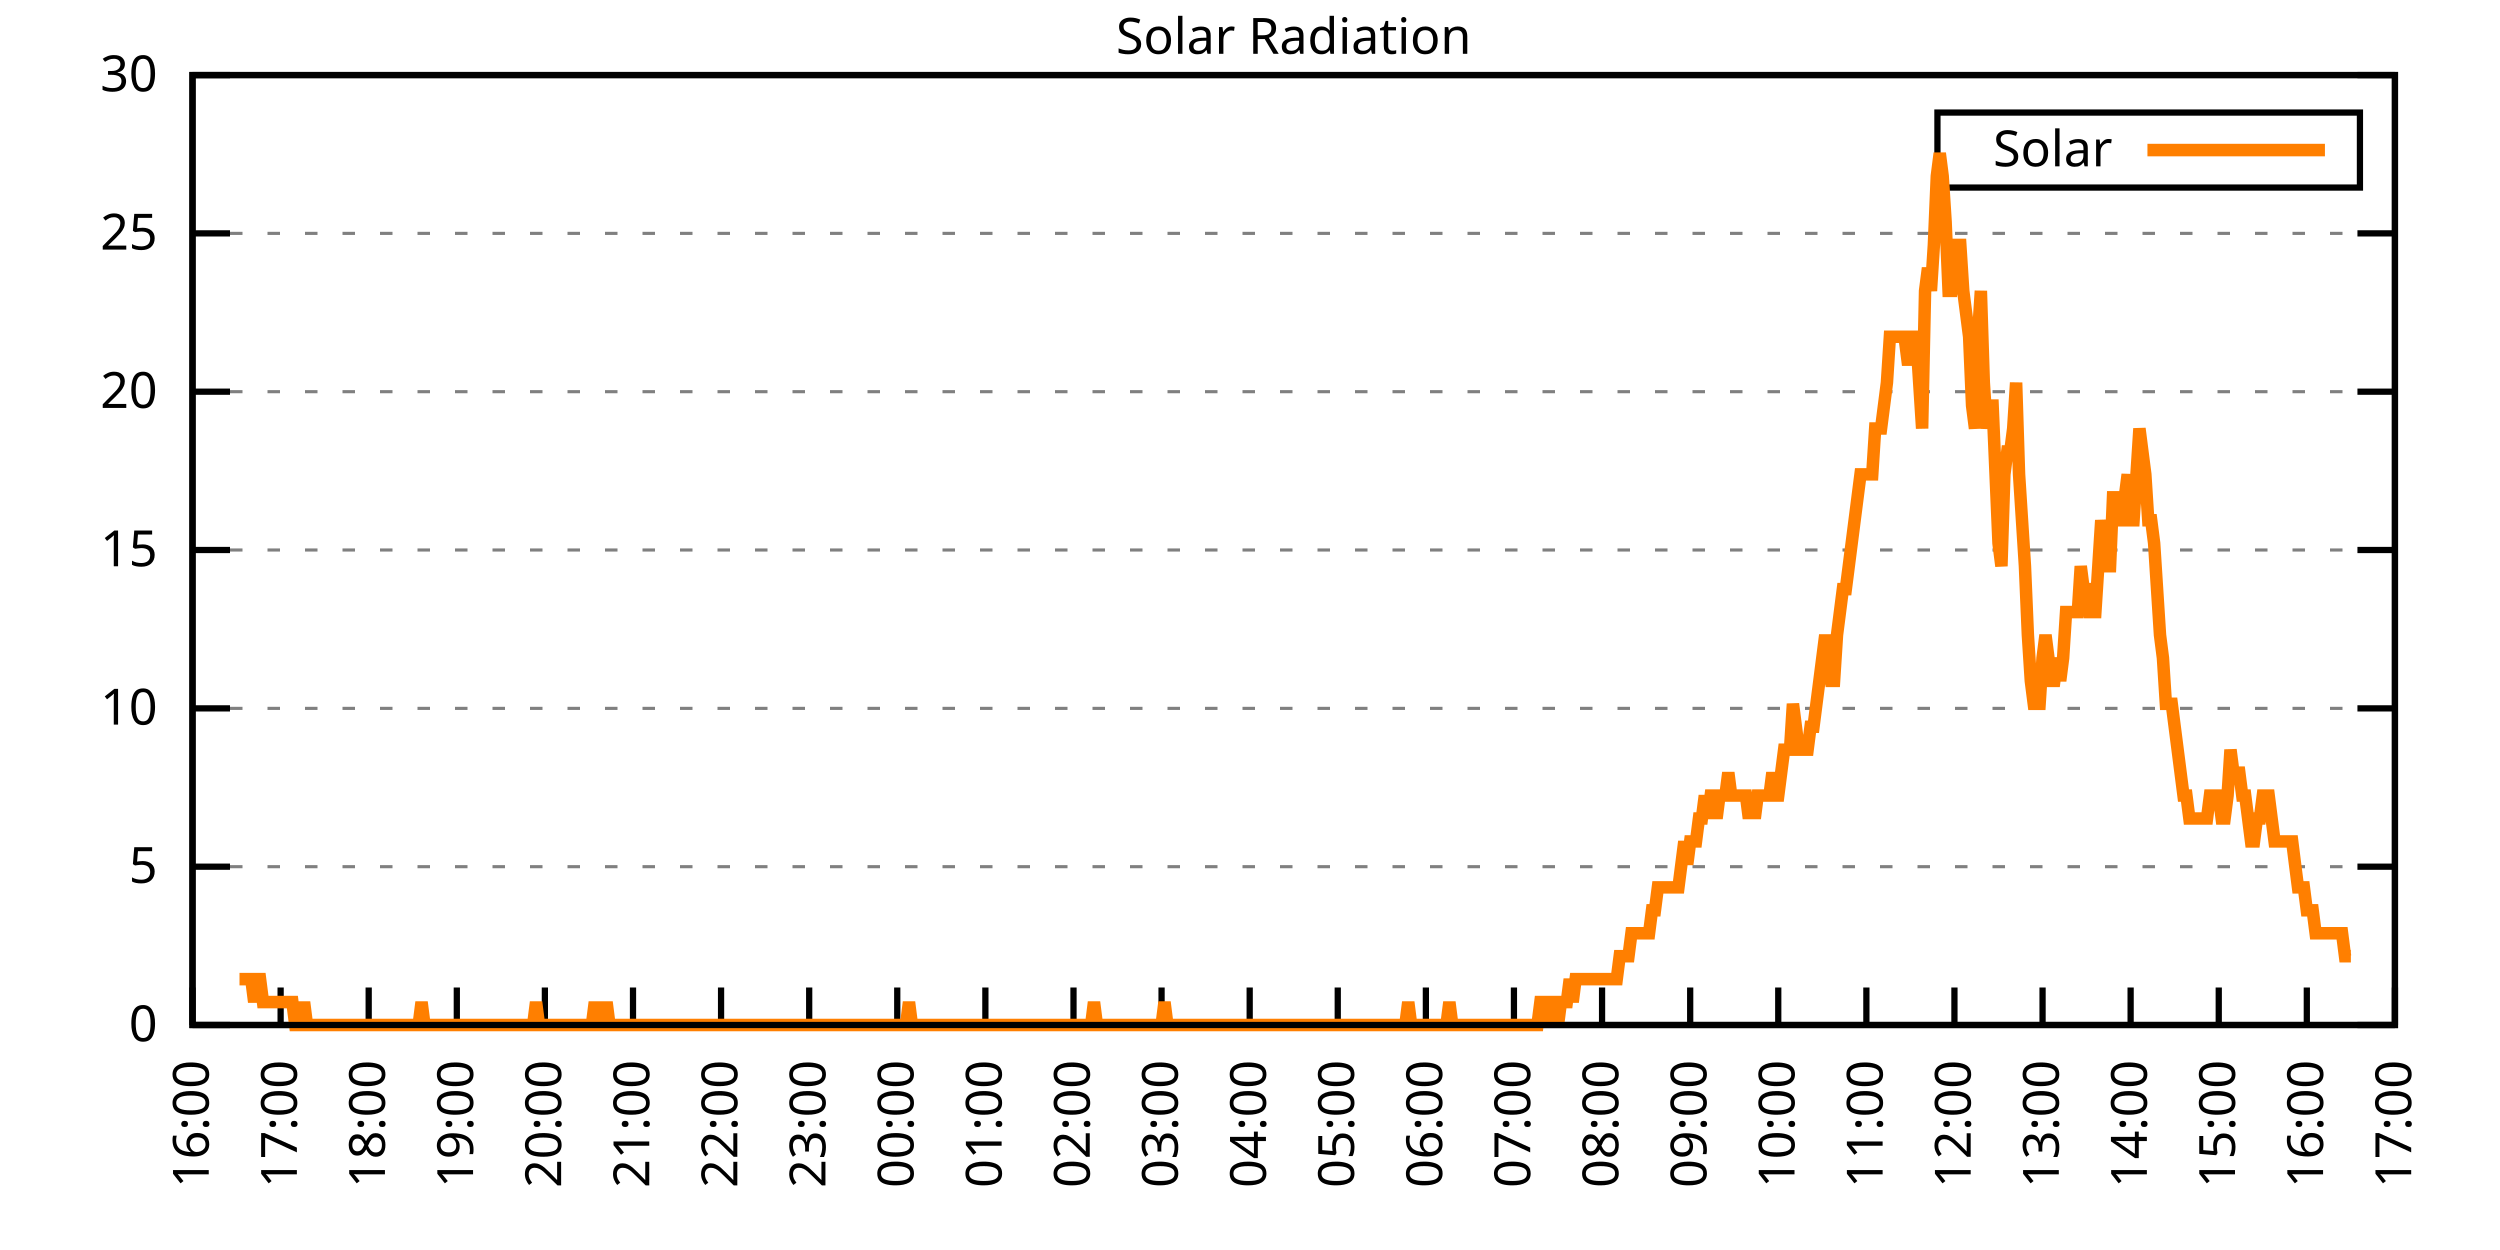
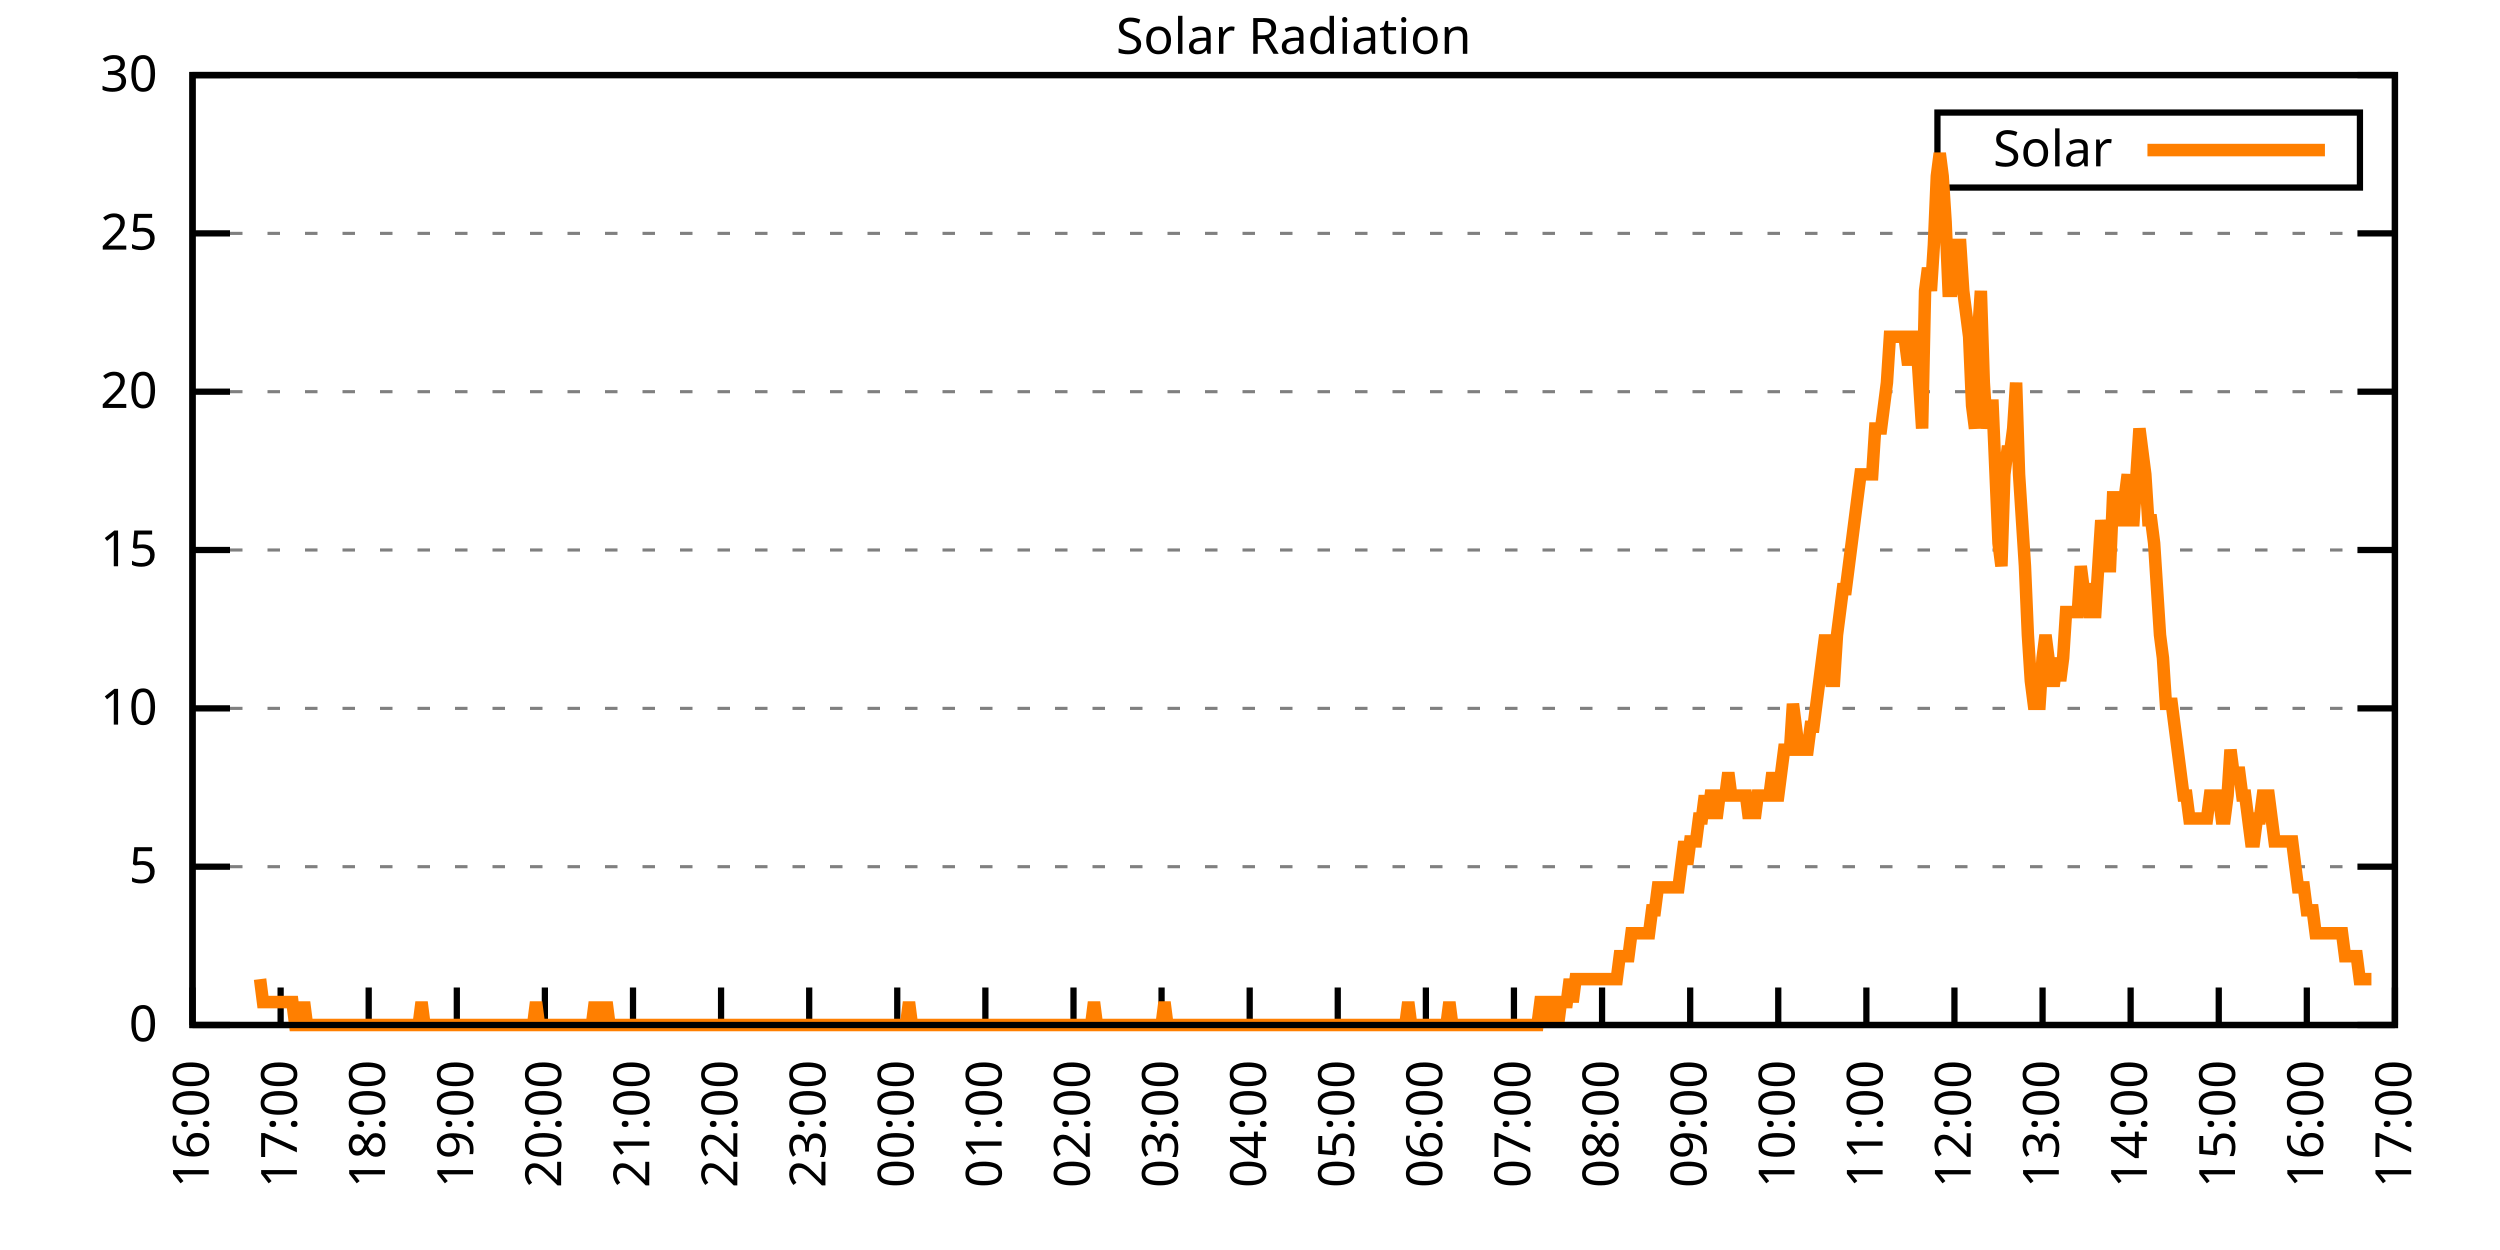
<svg xmlns="http://www.w3.org/2000/svg" xmlns:xlink="http://www.w3.org/1999/xlink" width="400" height="200" viewBox="0 0 400 200">
  <g id="gnuplot_canvas">
    <rect x="0" y="0" width="400" height="200" fill="none" />
    <defs>
      <circle id="gpDot" r="0.5" stroke-width="0.5" stroke="currentColor" />
      <path id="gpPt0" stroke-width="0.333" stroke="currentColor" d="M-1,0 h2 M0,-1 v2" />
      <path id="gpPt1" stroke-width="0.333" stroke="currentColor" d="M-1,-1 L1,1 M1,-1 L-1,1" />
      <path id="gpPt2" stroke-width="0.333" stroke="currentColor" d="M-1,0 L1,0 M0,-1 L0,1 M-1,-1 L1,1 M-1,1 L1,-1" />
      <rect id="gpPt3" stroke-width="0.333" stroke="currentColor" x="-1" y="-1" width="2" height="2" />
      <rect id="gpPt4" stroke-width="0.333" stroke="currentColor" fill="currentColor" x="-1" y="-1" width="2" height="2" />
      <circle id="gpPt5" stroke-width="0.333" stroke="currentColor" cx="0" cy="0" r="1" />
      <use xlink:href="#gpPt5" id="gpPt6" fill="currentColor" stroke="none" />
      <path id="gpPt7" stroke-width="0.333" stroke="currentColor" d="M0,-1.33 L-1.33,0.67 L1.33,0.67 z" />
      <use xlink:href="#gpPt7" id="gpPt8" fill="currentColor" stroke="none" />
      <use xlink:href="#gpPt7" id="gpPt9" stroke="currentColor" transform="rotate(180)" />
      <use xlink:href="#gpPt9" id="gpPt10" fill="currentColor" stroke="none" />
      <use xlink:href="#gpPt3" id="gpPt11" stroke="currentColor" transform="rotate(45)" />
      <use xlink:href="#gpPt11" id="gpPt12" fill="currentColor" stroke="none" />
      <path id="gpPt13" stroke-width="0.333" stroke="currentColor" d="M0,1.330 L1.265,0.411 L0.782,-1.067 L-0.782,-1.076 L-1.265,0.411 z" />
      <use xlink:href="#gpPt13" id="gpPt14" fill="currentColor" stroke="none" />
      <filter id="textbox" filterUnits="objectBoundingBox" x="0" y="0" height="1" width="1">
        <feFlood flood-color="white" flood-opacity="1" result="bgnd" />
        <feComposite in="SourceGraphic" in2="bgnd" operator="atop" />
      </filter>
      <filter id="greybox" filterUnits="objectBoundingBox" x="0" y="0" height="1" width="1">
        <feFlood flood-color="lightgrey" flood-opacity="1" result="grey" />
        <feComposite in="SourceGraphic" in2="grey" operator="atop" />
      </filter>
    </defs>
    <g fill="none" color="white" stroke="currentColor" stroke-width="1.00" stroke-linecap="butt" stroke-linejoin="miter">
</g>
    <g fill="none" color="black" stroke="currentColor" stroke-width="1.00" stroke-linecap="butt" stroke-linejoin="miter">
      <g stroke="none" shape-rendering="crispEdges">
        <polygon fill="rgb(255, 255, 255)" points="30.80,164.00 383.18,164.00 383.18,12.02 30.80,12.02 " />
      </g>
    </g>
    <g fill="none" color="black" stroke="currentColor" stroke-width="1.00" stroke-linecap="butt" stroke-linejoin="miter">
</g>
    <g fill="none" color="black" stroke="black" stroke-width="0.50" stroke-linecap="butt" stroke-linejoin="miter">
</g>
    <g fill="none" color="gray" stroke="currentColor" stroke-width="0.50" stroke-linecap="butt" stroke-linejoin="miter">
      <path stroke="gray" stroke-dasharray="2,4" class="gridline" d="M30.80,164.00 L383.19,164.00  " />
    </g>
    <g fill="none" color="gray" stroke="gray" stroke-width="1.00" stroke-linecap="butt" stroke-linejoin="miter">
</g>
    <g fill="none" color="black" stroke="currentColor" stroke-width="1.00" stroke-linecap="butt" stroke-linejoin="miter">
      <path stroke="black" d="M30.80,164.00 L36.80,164.00 M383.19,164.00 L377.19,164.00  " />
      <g transform="translate(25.20,166.60)" stroke="none" fill="black" font-family="Sans" font-size="8.00" text-anchor="end">
        <text>
          <tspan font-family="Sans"> 0</tspan>
        </text>
      </g>
    </g>
    <g fill="none" color="black" stroke="currentColor" stroke-width="1.00" stroke-linecap="butt" stroke-linejoin="miter">
</g>
    <g fill="none" color="black" stroke="black" stroke-width="0.50" stroke-linecap="butt" stroke-linejoin="miter">
</g>
    <g fill="none" color="gray" stroke="currentColor" stroke-width="0.50" stroke-linecap="butt" stroke-linejoin="miter">
      <path stroke="gray" stroke-dasharray="2,4" class="gridline" d="M30.80,138.67 L383.19,138.67  " />
    </g>
    <g fill="none" color="gray" stroke="gray" stroke-width="1.00" stroke-linecap="butt" stroke-linejoin="miter">
</g>
    <g fill="none" color="black" stroke="currentColor" stroke-width="1.00" stroke-linecap="butt" stroke-linejoin="miter">
      <path stroke="black" d="M30.80,138.67 L36.80,138.67 M383.19,138.67 L377.19,138.67  " />
      <g transform="translate(25.20,141.27)" stroke="none" fill="black" font-family="Sans" font-size="8.00" text-anchor="end">
        <text>
          <tspan font-family="Sans"> 5</tspan>
        </text>
      </g>
    </g>
    <g fill="none" color="black" stroke="currentColor" stroke-width="1.00" stroke-linecap="butt" stroke-linejoin="miter">
</g>
    <g fill="none" color="black" stroke="black" stroke-width="0.50" stroke-linecap="butt" stroke-linejoin="miter">
</g>
    <g fill="none" color="gray" stroke="currentColor" stroke-width="0.50" stroke-linecap="butt" stroke-linejoin="miter">
      <path stroke="gray" stroke-dasharray="2,4" class="gridline" d="M30.80,113.34 L383.19,113.34  " />
    </g>
    <g fill="none" color="gray" stroke="gray" stroke-width="1.00" stroke-linecap="butt" stroke-linejoin="miter">
</g>
    <g fill="none" color="black" stroke="currentColor" stroke-width="1.00" stroke-linecap="butt" stroke-linejoin="miter">
      <path stroke="black" d="M30.80,113.34 L36.80,113.34 M383.19,113.34 L377.19,113.34  " />
      <g transform="translate(25.20,115.94)" stroke="none" fill="black" font-family="Sans" font-size="8.00" text-anchor="end">
        <text>
          <tspan font-family="Sans"> 10</tspan>
        </text>
      </g>
    </g>
    <g fill="none" color="black" stroke="currentColor" stroke-width="1.00" stroke-linecap="butt" stroke-linejoin="miter">
</g>
    <g fill="none" color="black" stroke="black" stroke-width="0.50" stroke-linecap="butt" stroke-linejoin="miter">
</g>
    <g fill="none" color="gray" stroke="currentColor" stroke-width="0.50" stroke-linecap="butt" stroke-linejoin="miter">
      <path stroke="gray" stroke-dasharray="2,4" class="gridline" d="M30.80,88.00 L383.19,88.00  " />
    </g>
    <g fill="none" color="gray" stroke="gray" stroke-width="1.00" stroke-linecap="butt" stroke-linejoin="miter">
</g>
    <g fill="none" color="black" stroke="currentColor" stroke-width="1.00" stroke-linecap="butt" stroke-linejoin="miter">
      <path stroke="black" d="M30.80,88.00 L36.80,88.00 M383.19,88.00 L377.19,88.00  " />
      <g transform="translate(25.20,90.60)" stroke="none" fill="black" font-family="Sans" font-size="8.00" text-anchor="end">
        <text>
          <tspan font-family="Sans"> 15</tspan>
        </text>
      </g>
    </g>
    <g fill="none" color="black" stroke="currentColor" stroke-width="1.00" stroke-linecap="butt" stroke-linejoin="miter">
</g>
    <g fill="none" color="black" stroke="black" stroke-width="0.50" stroke-linecap="butt" stroke-linejoin="miter">
</g>
    <g fill="none" color="gray" stroke="currentColor" stroke-width="0.50" stroke-linecap="butt" stroke-linejoin="miter">
      <path stroke="gray" stroke-dasharray="2,4" class="gridline" d="M30.80,62.67 L383.19,62.67  " />
    </g>
    <g fill="none" color="gray" stroke="gray" stroke-width="1.00" stroke-linecap="butt" stroke-linejoin="miter">
</g>
    <g fill="none" color="black" stroke="currentColor" stroke-width="1.00" stroke-linecap="butt" stroke-linejoin="miter">
      <path stroke="black" d="M30.80,62.67 L36.80,62.67 M383.19,62.67 L377.19,62.67  " />
      <g transform="translate(25.20,65.27)" stroke="none" fill="black" font-family="Sans" font-size="8.00" text-anchor="end">
        <text>
          <tspan font-family="Sans"> 20</tspan>
        </text>
      </g>
    </g>
    <g fill="none" color="black" stroke="currentColor" stroke-width="1.00" stroke-linecap="butt" stroke-linejoin="miter">
</g>
    <g fill="none" color="black" stroke="black" stroke-width="0.50" stroke-linecap="butt" stroke-linejoin="miter">
</g>
    <g fill="none" color="gray" stroke="currentColor" stroke-width="0.50" stroke-linecap="butt" stroke-linejoin="miter">
      <path stroke="gray" stroke-dasharray="2,4" class="gridline" d="M30.80,37.34 L383.19,37.34  " />
    </g>
    <g fill="none" color="gray" stroke="gray" stroke-width="1.00" stroke-linecap="butt" stroke-linejoin="miter">
</g>
    <g fill="none" color="black" stroke="currentColor" stroke-width="1.00" stroke-linecap="butt" stroke-linejoin="miter">
      <path stroke="black" d="M30.80,37.34 L36.80,37.34 M383.19,37.34 L377.19,37.34  " />
      <g transform="translate(25.20,39.94)" stroke="none" fill="black" font-family="Sans" font-size="8.00" text-anchor="end">
        <text>
          <tspan font-family="Sans"> 25</tspan>
        </text>
      </g>
    </g>
    <g fill="none" color="black" stroke="currentColor" stroke-width="1.00" stroke-linecap="butt" stroke-linejoin="miter">
</g>
    <g fill="none" color="black" stroke="black" stroke-width="0.50" stroke-linecap="butt" stroke-linejoin="miter">
</g>
    <g fill="none" color="gray" stroke="currentColor" stroke-width="0.50" stroke-linecap="butt" stroke-linejoin="miter">
      <path stroke="gray" stroke-dasharray="2,4" class="gridline" d="M30.80,12.01 L383.19,12.01  " />
    </g>
    <g fill="none" color="gray" stroke="gray" stroke-width="1.00" stroke-linecap="butt" stroke-linejoin="miter">
</g>
    <g fill="none" color="black" stroke="currentColor" stroke-width="1.00" stroke-linecap="butt" stroke-linejoin="miter">
      <path stroke="black" d="M30.80,12.01 L36.80,12.01 M383.19,12.01 L377.19,12.01  " />
      <g transform="translate(25.20,14.61)" stroke="none" fill="black" font-family="Sans" font-size="8.00" text-anchor="end">
        <text>
          <tspan font-family="Sans"> 30</tspan>
        </text>
      </g>
    </g>
    <g fill="none" color="black" stroke="currentColor" stroke-width="1.00" stroke-linecap="butt" stroke-linejoin="miter">
      <path stroke="black" d="M30.80,164.00 L30.80,158.00  " />
      <g transform="translate(33.40,169.60) rotate(270.00)" stroke="none" fill="black" font-family="Sans" font-size="8.00" text-anchor="end">
        <text>
          <tspan font-family="Sans">16:00</tspan>
        </text>
      </g>
    </g>
    <g fill="none" color="black" stroke="currentColor" stroke-width="1.00" stroke-linecap="butt" stroke-linejoin="miter">
      <path stroke="black" d="M44.90,164.00 L44.90,158.00  " />
      <g transform="translate(47.50,169.60) rotate(270.00)" stroke="none" fill="black" font-family="Sans" font-size="8.00" text-anchor="end">
        <text>
          <tspan font-family="Sans">17:00</tspan>
        </text>
      </g>
    </g>
    <g fill="none" color="black" stroke="currentColor" stroke-width="1.00" stroke-linecap="butt" stroke-linejoin="miter">
      <path stroke="black" d="M58.99,164.00 L58.99,158.00  " />
      <g transform="translate(61.59,169.60) rotate(270.00)" stroke="none" fill="black" font-family="Sans" font-size="8.00" text-anchor="end">
        <text>
          <tspan font-family="Sans">18:00</tspan>
        </text>
      </g>
    </g>
    <g fill="none" color="black" stroke="currentColor" stroke-width="1.00" stroke-linecap="butt" stroke-linejoin="miter">
      <path stroke="black" d="M73.09,164.00 L73.09,158.00  " />
      <g transform="translate(75.69,169.60) rotate(270.00)" stroke="none" fill="black" font-family="Sans" font-size="8.00" text-anchor="end">
        <text>
          <tspan font-family="Sans">19:00</tspan>
        </text>
      </g>
    </g>
    <g fill="none" color="black" stroke="currentColor" stroke-width="1.00" stroke-linecap="butt" stroke-linejoin="miter">
      <path stroke="black" d="M87.18,164.00 L87.18,158.00  " />
      <g transform="translate(89.78,169.60) rotate(270.00)" stroke="none" fill="black" font-family="Sans" font-size="8.00" text-anchor="end">
        <text>
          <tspan font-family="Sans">20:00</tspan>
        </text>
      </g>
    </g>
    <g fill="none" color="black" stroke="currentColor" stroke-width="1.00" stroke-linecap="butt" stroke-linejoin="miter">
      <path stroke="black" d="M101.28,164.00 L101.28,158.00  " />
      <g transform="translate(103.88,169.60) rotate(270.00)" stroke="none" fill="black" font-family="Sans" font-size="8.00" text-anchor="end">
        <text>
          <tspan font-family="Sans">21:00</tspan>
        </text>
      </g>
    </g>
    <g fill="none" color="black" stroke="currentColor" stroke-width="1.00" stroke-linecap="butt" stroke-linejoin="miter">
      <path stroke="black" d="M115.37,164.00 L115.37,158.00  " />
      <g transform="translate(117.97,169.60) rotate(270.00)" stroke="none" fill="black" font-family="Sans" font-size="8.00" text-anchor="end">
        <text>
          <tspan font-family="Sans">22:00</tspan>
        </text>
      </g>
    </g>
    <g fill="none" color="black" stroke="currentColor" stroke-width="1.00" stroke-linecap="butt" stroke-linejoin="miter">
      <path stroke="black" d="M129.47,164.00 L129.47,158.00  " />
      <g transform="translate(132.07,169.60) rotate(270.00)" stroke="none" fill="black" font-family="Sans" font-size="8.00" text-anchor="end">
        <text>
          <tspan font-family="Sans">23:00</tspan>
        </text>
      </g>
    </g>
    <g fill="none" color="black" stroke="currentColor" stroke-width="1.00" stroke-linecap="butt" stroke-linejoin="miter">
      <path stroke="black" d="M143.56,164.00 L143.56,158.00  " />
      <g transform="translate(146.16,169.60) rotate(270.00)" stroke="none" fill="black" font-family="Sans" font-size="8.00" text-anchor="end">
        <text>
          <tspan font-family="Sans">00:00</tspan>
        </text>
      </g>
    </g>
    <g fill="none" color="black" stroke="currentColor" stroke-width="1.00" stroke-linecap="butt" stroke-linejoin="miter">
      <path stroke="black" d="M157.66,164.00 L157.66,158.00  " />
      <g transform="translate(160.26,169.60) rotate(270.00)" stroke="none" fill="black" font-family="Sans" font-size="8.00" text-anchor="end">
        <text>
          <tspan font-family="Sans">01:00</tspan>
        </text>
      </g>
    </g>
    <g fill="none" color="black" stroke="currentColor" stroke-width="1.00" stroke-linecap="butt" stroke-linejoin="miter">
      <path stroke="black" d="M171.76,164.00 L171.76,158.00  " />
      <g transform="translate(174.36,169.60) rotate(270.00)" stroke="none" fill="black" font-family="Sans" font-size="8.00" text-anchor="end">
        <text>
          <tspan font-family="Sans">02:00</tspan>
        </text>
      </g>
    </g>
    <g fill="none" color="black" stroke="currentColor" stroke-width="1.00" stroke-linecap="butt" stroke-linejoin="miter">
      <path stroke="black" d="M185.85,164.00 L185.85,158.00  " />
      <g transform="translate(188.45,169.60) rotate(270.00)" stroke="none" fill="black" font-family="Sans" font-size="8.00" text-anchor="end">
        <text>
          <tspan font-family="Sans">03:00</tspan>
        </text>
      </g>
    </g>
    <g fill="none" color="black" stroke="currentColor" stroke-width="1.00" stroke-linecap="butt" stroke-linejoin="miter">
      <path stroke="black" d="M199.95,164.00 L199.95,158.00  " />
      <g transform="translate(202.55,169.60) rotate(270.00)" stroke="none" fill="black" font-family="Sans" font-size="8.00" text-anchor="end">
        <text>
          <tspan font-family="Sans">04:00</tspan>
        </text>
      </g>
    </g>
    <g fill="none" color="black" stroke="currentColor" stroke-width="1.00" stroke-linecap="butt" stroke-linejoin="miter">
      <path stroke="black" d="M214.04,164.00 L214.04,158.00  " />
      <g transform="translate(216.64,169.60) rotate(270.00)" stroke="none" fill="black" font-family="Sans" font-size="8.00" text-anchor="end">
        <text>
          <tspan font-family="Sans">05:00</tspan>
        </text>
      </g>
    </g>
    <g fill="none" color="black" stroke="currentColor" stroke-width="1.00" stroke-linecap="butt" stroke-linejoin="miter">
      <path stroke="black" d="M228.14,164.00 L228.14,158.00  " />
      <g transform="translate(230.74,169.60) rotate(270.00)" stroke="none" fill="black" font-family="Sans" font-size="8.00" text-anchor="end">
        <text>
          <tspan font-family="Sans">06:00</tspan>
        </text>
      </g>
    </g>
    <g fill="none" color="black" stroke="currentColor" stroke-width="1.00" stroke-linecap="butt" stroke-linejoin="miter">
      <path stroke="black" d="M242.23,164.00 L242.23,158.00  " />
      <g transform="translate(244.83,169.60) rotate(270.00)" stroke="none" fill="black" font-family="Sans" font-size="8.00" text-anchor="end">
        <text>
          <tspan font-family="Sans">07:00</tspan>
        </text>
      </g>
    </g>
    <g fill="none" color="black" stroke="currentColor" stroke-width="1.00" stroke-linecap="butt" stroke-linejoin="miter">
      <path stroke="black" d="M256.33,164.00 L256.33,158.00  " />
      <g transform="translate(258.93,169.60) rotate(270.00)" stroke="none" fill="black" font-family="Sans" font-size="8.00" text-anchor="end">
        <text>
          <tspan font-family="Sans">08:00</tspan>
        </text>
      </g>
    </g>
    <g fill="none" color="black" stroke="currentColor" stroke-width="1.00" stroke-linecap="butt" stroke-linejoin="miter">
      <path stroke="black" d="M270.43,164.00 L270.43,158.00  " />
      <g transform="translate(273.03,169.60) rotate(270.00)" stroke="none" fill="black" font-family="Sans" font-size="8.00" text-anchor="end">
        <text>
          <tspan font-family="Sans">09:00</tspan>
        </text>
      </g>
    </g>
    <g fill="none" color="black" stroke="currentColor" stroke-width="1.00" stroke-linecap="butt" stroke-linejoin="miter">
      <path stroke="black" d="M284.52,164.00 L284.52,158.00  " />
      <g transform="translate(287.12,169.60) rotate(270.00)" stroke="none" fill="black" font-family="Sans" font-size="8.00" text-anchor="end">
        <text>
          <tspan font-family="Sans">10:00</tspan>
        </text>
      </g>
    </g>
    <g fill="none" color="black" stroke="currentColor" stroke-width="1.00" stroke-linecap="butt" stroke-linejoin="miter">
      <path stroke="black" d="M298.62,164.00 L298.62,158.00  " />
      <g transform="translate(301.22,169.60) rotate(270.00)" stroke="none" fill="black" font-family="Sans" font-size="8.00" text-anchor="end">
        <text>
          <tspan font-family="Sans">11:00</tspan>
        </text>
      </g>
    </g>
    <g fill="none" color="black" stroke="currentColor" stroke-width="1.00" stroke-linecap="butt" stroke-linejoin="miter">
      <path stroke="black" d="M312.71,164.00 L312.71,158.00  " />
      <g transform="translate(315.31,169.60) rotate(270.00)" stroke="none" fill="black" font-family="Sans" font-size="8.00" text-anchor="end">
        <text>
          <tspan font-family="Sans">12:00</tspan>
        </text>
      </g>
    </g>
    <g fill="none" color="black" stroke="currentColor" stroke-width="1.00" stroke-linecap="butt" stroke-linejoin="miter">
      <path stroke="black" d="M326.81,164.00 L326.81,158.00  " />
      <g transform="translate(329.41,169.60) rotate(270.00)" stroke="none" fill="black" font-family="Sans" font-size="8.00" text-anchor="end">
        <text>
          <tspan font-family="Sans">13:00</tspan>
        </text>
      </g>
    </g>
    <g fill="none" color="black" stroke="currentColor" stroke-width="1.00" stroke-linecap="butt" stroke-linejoin="miter">
      <path stroke="black" d="M340.90,164.00 L340.90,158.00  " />
      <g transform="translate(343.50,169.60) rotate(270.00)" stroke="none" fill="black" font-family="Sans" font-size="8.00" text-anchor="end">
        <text>
          <tspan font-family="Sans">14:00</tspan>
        </text>
      </g>
    </g>
    <g fill="none" color="black" stroke="currentColor" stroke-width="1.00" stroke-linecap="butt" stroke-linejoin="miter">
      <path stroke="black" d="M355.00,164.00 L355.00,158.00  " />
      <g transform="translate(357.60,169.60) rotate(270.00)" stroke="none" fill="black" font-family="Sans" font-size="8.00" text-anchor="end">
        <text>
          <tspan font-family="Sans">15:00</tspan>
        </text>
      </g>
    </g>
    <g fill="none" color="black" stroke="currentColor" stroke-width="1.00" stroke-linecap="butt" stroke-linejoin="miter">
      <path stroke="black" d="M369.09,164.00 L369.09,158.00  " />
      <g transform="translate(371.69,169.60) rotate(270.00)" stroke="none" fill="black" font-family="Sans" font-size="8.00" text-anchor="end">
        <text>
          <tspan font-family="Sans">16:00</tspan>
        </text>
      </g>
    </g>
    <g fill="none" color="black" stroke="currentColor" stroke-width="1.00" stroke-linecap="butt" stroke-linejoin="miter">
      <path stroke="black" d="M383.19,164.00 L383.19,158.00  " />
      <g transform="translate(385.79,169.60) rotate(270.00)" stroke="none" fill="black" font-family="Sans" font-size="8.00" text-anchor="end">
        <text>
          <tspan font-family="Sans">17:00</tspan>
        </text>
      </g>
    </g>
    <g fill="none" color="black" stroke="currentColor" stroke-width="1.00" stroke-linecap="butt" stroke-linejoin="miter">
</g>
    <g fill="none" color="black" stroke="currentColor" stroke-width="1.00" stroke-linecap="butt" stroke-linejoin="miter">
      <path stroke="black" d="M30.80,12.01 L30.80,164.00 L383.19,164.00 L383.19,12.01 L30.80,12.01 Z  " />
    </g>
    <g fill="none" color="black" stroke="currentColor" stroke-width="1.00" stroke-linecap="butt" stroke-linejoin="miter">
</g>
    <g fill="none" color="black" stroke="currentColor" stroke-width="1.00" stroke-linecap="butt" stroke-linejoin="miter">
      <path stroke="black" d="M309.99,30.01 L309.99,18.01 L377.59,18.01 L377.59,30.01 L309.99,30.01 Z  " />
    </g>
    <g id="Solar_Radiation_plot_1">
      <g fill="none" color="white" stroke="black" stroke-width="2.00" stroke-linecap="butt" stroke-linejoin="miter">
</g>
      <g fill="none" color="black" stroke="currentColor" stroke-width="2.00" stroke-linecap="butt" stroke-linejoin="miter">
        <g transform="translate(337.99,26.61)" stroke="none" fill="black" font-family="Sans" font-size="8.00" text-anchor="end">
          <text>
            <tspan font-family="Sans">Solar</tspan>
          </text>
        </g>
      </g>
      <g fill="none" color="black" stroke="currentColor" stroke-width="2.00" stroke-linecap="butt" stroke-linejoin="miter">
-         <path stroke="rgb(255, 127,   0)" d="M343.59,24.01 L371.99,24.01 M38.32,156.66 L38.79,156.66 L39.26,156.66 L39.73,156.66 L40.20,156.66 L40.67,160.33   L41.14,156.66 L41.61,156.66 L42.08,160.33 L42.55,160.33 L43.02,160.33 L43.49,160.33 L43.96,160.33 L44.43,160.33   L44.90,160.33 L45.37,160.33 L45.84,160.33 L46.31,160.33 L46.78,160.33 L47.24,164.00 L47.71,164.00 L48.18,164.00   L48.65,160.33 L49.12,164.00 L49.59,164.00 L50.06,164.00 L50.53,164.00 L51.00,164.00 L51.47,164.00 L51.94,164.00   L52.41,164.00 L52.88,164.00 L53.35,164.00 L53.82,164.00 L54.29,164.00 L54.76,164.00 L55.23,164.00 L55.70,164.00   L56.17,164.00 L56.64,164.00 L57.11,164.00 L57.58,164.00 L58.05,164.00 L58.52,164.00 L58.99,164.00 L59.46,164.00   L59.93,164.00 L60.40,164.00 L60.87,164.00 L61.34,164.00 L61.81,164.00 L62.28,164.00 L62.75,164.00 L63.22,164.00   L63.69,164.00 L64.16,164.00 L64.63,164.00 L65.10,164.00 L65.57,164.00 L66.04,164.00 L66.51,164.00 L66.98,164.00   L67.45,160.33 L67.92,164.00 L68.39,164.00 L68.86,164.00 L69.33,164.00 L69.80,164.00 L70.27,164.00 L70.74,164.00   L71.21,164.00 L71.68,164.00 L72.15,164.00 L72.62,164.00 L73.09,164.00 L73.56,164.00 L74.03,164.00 L74.50,164.00   L74.97,164.00 L75.44,164.00 L75.91,164.00 L76.38,164.00 L76.85,164.00 L77.32,164.00 L77.79,164.00 L78.26,164.00   L78.73,164.00 L79.19,164.00 L79.66,164.00 L80.13,164.00 L80.60,164.00 L81.07,164.00 L81.54,164.00 L82.01,164.00   L82.48,164.00 L82.95,164.00 L83.42,164.00 L83.89,164.00 L84.36,164.00 L84.83,164.00 L85.30,164.00 L85.77,160.33   L86.24,164.00 L86.71,164.00 L87.18,164.00 L87.65,164.00 L88.12,164.00 L88.59,164.00 L89.06,164.00 L89.53,164.00   L90.00,164.00 L90.47,164.00 L90.94,164.00 L91.41,164.00 L91.88,164.00 L92.35,164.00 L92.82,164.00 L93.29,164.00   L93.76,164.00 L94.23,164.00 L94.70,164.00 L95.17,160.33 L95.64,164.00 L96.11,164.00 L96.58,164.00 L97.05,160.33   L97.52,164.00 L97.99,164.00 L98.46,164.00 L98.93,164.00 L99.40,164.00 L99.87,164.00 L100.34,164.00 L100.81,164.00   L101.28,164.00 L101.75,164.00 L102.22,164.00 L102.69,164.00 L103.16,164.00 L103.63,164.00 L104.10,164.00 L104.57,164.00   L105.04,164.00 L105.51,164.00 L105.98,164.00 L106.45,164.00 L106.92,164.00 L107.39,164.00 L107.86,164.00 L108.33,164.00   L108.80,164.00 L109.27,164.00 L109.74,164.00 L110.21,164.00 L110.68,164.00 L111.14,164.00 L111.61,164.00 L112.08,164.00   L112.55,164.00 L113.02,164.00 L113.49,164.00 L113.96,164.00 L114.43,164.00 L114.90,164.00 L115.37,164.00 L115.84,164.00   L116.31,164.00 L116.78,164.00 L117.25,164.00 L117.72,164.00 L118.19,164.00 L118.66,164.00 L119.13,164.00 L119.60,164.00   L120.07,164.00 L120.54,164.00 L121.01,164.00 L121.48,164.00 L121.95,164.00 L122.42,164.00 L122.89,164.00 L123.36,164.00   L123.83,164.00 L124.30,164.00 L124.77,164.00 L125.24,164.00 L125.71,164.00 L126.18,164.00 L126.65,164.00 L127.12,164.00   L127.59,164.00 L128.06,164.00 L128.53,164.00 L129.00,164.00 L129.47,164.00 L129.94,164.00 L130.41,164.00 L130.88,164.00   L131.35,164.00 L131.82,164.00 L132.29,164.00 L132.76,164.00 L133.23,164.00 L133.70,164.00 L134.17,164.00 L134.64,164.00   L135.11,164.00 L135.58,164.00 L136.05,164.00 L136.52,164.00 L136.99,164.00 L137.46,164.00 L137.93,164.00 L138.40,164.00   L138.87,164.00 L139.34,164.00 L139.81,164.00 L140.28,164.00 L140.75,164.00 L141.22,164.00 L141.69,164.00 L142.16,164.00   L142.63,164.00 L143.09,164.00 L143.56,164.00 L144.03,164.00 L144.50,164.00 L144.97,164.00 L145.44,160.33 L145.91,164.00   L146.38,164.00 L146.85,164.00 L147.32,164.00 L147.79,164.00 L148.26,164.00 L148.73,164.00 L149.20,164.00 L149.67,164.00   L150.14,164.00 L150.61,164.00 L151.08,164.00 L151.55,164.00 L152.02,164.00 L152.49,164.00 L152.96,164.00 L153.43,164.00   L153.90,164.00 L154.37,164.00 L154.84,164.00 L155.31,164.00 L155.78,164.00 L156.25,164.00 L156.72,164.00 L157.19,164.00   L157.66,164.00 L158.13,164.00 L158.60,164.00 L159.07,164.00 L159.54,164.00 L160.01,164.00 L160.48,164.00 L160.95,164.00   L161.42,164.00 L161.89,164.00 L162.36,164.00 L162.83,164.00 L163.30,164.00 L163.77,164.00 L164.24,164.00 L164.71,164.00   L165.18,164.00 L165.65,164.00 L166.12,164.00 L166.59,164.00 L167.06,164.00 L167.53,164.00 L168.00,164.00 L168.47,164.00   L168.94,164.00 L169.41,164.00 L169.88,164.00 L170.35,164.00 L170.82,164.00 L171.29,164.00 L171.76,164.00 L172.23,164.00   L172.70,164.00 L173.17,164.00 L173.64,164.00 L174.11,164.00 L174.58,164.00 L175.04,160.33 L175.51,164.00 L175.98,164.00   L176.45,164.00 L176.92,164.00 L177.39,164.00 L177.86,164.00 L178.33,164.00 L178.80,164.00 L179.27,164.00 L179.74,164.00   L180.21,164.00 L180.68,164.00 L181.15,164.00 L181.62,164.00 L182.09,164.00 L182.56,164.00 L183.03,164.00 L183.50,164.00   L183.97,164.00 L184.44,164.00 L184.91,164.00 L185.38,164.00 L185.85,164.00 L186.32,160.33 L186.79,164.00 L187.26,164.00   L187.73,164.00 L188.20,164.00 L188.67,164.00 L189.14,164.00 L189.61,164.00 L190.08,164.00 L190.55,164.00 L191.02,164.00   L191.49,164.00 L191.96,164.00 L192.43,164.00 L192.90,164.00 L193.37,164.00 L193.84,164.00 L194.31,164.00 L194.78,164.00   L195.25,164.00 L195.72,164.00 L196.19,164.00 L196.66,164.00 L197.13,164.00 L197.60,164.00 L198.07,164.00 L198.54,164.00   L199.01,164.00 L199.48,164.00 L199.95,164.00 L200.42,164.00 L200.89,164.00 L201.36,164.00 L201.83,164.00 L202.30,164.00   L202.77,164.00 L203.24,164.00 L203.71,164.00 L204.18,164.00 L204.65,164.00 L205.12,164.00 L205.59,164.00 L206.06,164.00   L206.53,164.00 L207.00,164.00 L207.46,164.00 L207.93,164.00 L208.40,164.00 L208.87,164.00 L209.34,164.00 L209.81,164.00   L210.28,164.00 L210.75,164.00 L211.22,164.00 L211.69,164.00 L212.16,164.00 L212.63,164.00 L213.10,164.00 L213.57,164.00   L214.04,164.00 L214.51,164.00 L214.98,164.00 L215.45,164.00 L215.92,164.00 L216.39,164.00 L216.86,164.00 L217.33,164.00   L217.80,164.00 L218.27,164.00 L218.74,164.00 L219.21,164.00 L219.68,164.00 L220.15,164.00 L220.62,164.00 L221.09,164.00   L221.56,164.00 L222.03,164.00 L222.50,164.00 L222.97,164.00 L223.44,164.00 L223.91,164.00 L224.38,164.00 L224.85,164.00   L225.32,160.33 L225.79,164.00 L226.26,164.00 L226.73,164.00 L227.20,164.00 L227.67,164.00 L228.14,164.00 L228.61,164.00   L229.08,164.00 L229.55,164.00 L230.02,164.00 L230.49,164.00 L230.96,164.00 L231.43,164.00 L231.90,160.33 L232.37,164.00   L232.84,164.00 L233.31,164.00 L233.78,164.00 L234.25,164.00 L234.72,164.00 L235.19,164.00 L235.66,164.00 L236.13,164.00   L236.60,164.00 L237.07,164.00 L237.54,164.00 L238.01,164.00 L238.48,164.00 L238.95,164.00 L239.41,164.00 L239.88,164.00   L240.35,164.00 L240.82,164.00 L241.29,164.00 L241.76,164.00 L242.23,164.00 L242.70,164.00 L243.17,164.00 L243.64,164.00   L244.11,164.00 L244.58,164.00 L245.05,164.00 L245.52,164.00 L245.99,164.00 L246.46,160.33 L246.93,160.33 L247.40,164.00   L247.87,160.33 L248.34,160.33 L248.81,160.33 L249.28,164.00 L249.75,160.33 L250.22,160.33 L250.69,160.33 L251.16,156.66   L251.63,160.33 L252.10,156.66 L252.57,156.66 L253.04,156.66 L253.51,156.66 L253.98,156.66 L254.45,156.66 L254.92,156.66   L255.39,156.66 L255.86,156.66 L256.33,156.66 L256.80,156.66 L257.27,156.66 L257.74,156.66 L258.21,156.66 L258.68,156.66   L259.15,152.99 L259.62,152.99 L260.09,152.99 L260.56,152.99 L261.03,149.32 L261.50,149.32 L261.97,149.32 L262.44,149.32   L262.91,149.32 L263.38,149.32 L263.85,149.32 L264.32,145.65 L264.79,145.65 L265.26,141.98 L265.73,141.98 L266.20,141.98   L266.67,141.98 L267.14,141.98 L267.61,141.98 L268.08,141.98 L268.55,141.98 L269.02,138.30 L269.49,134.63 L269.96,138.30   L270.43,134.63 L270.90,134.63 L271.36,134.63 L271.83,130.96 L272.30,130.96 L272.77,127.29 L273.24,130.96 L273.71,127.29   L274.18,127.29 L274.65,130.96 L275.12,127.29 L275.59,127.29 L276.06,127.29 L276.53,123.62 L277.00,127.29 L277.47,127.29   L277.94,127.29 L278.41,127.29 L278.88,127.29 L279.35,127.29 L279.82,130.96 L280.29,127.29 L280.76,130.96 L281.23,127.29   L281.70,127.29 L282.17,127.29 L282.64,127.29 L283.11,127.29 L283.58,123.62 L284.05,127.29 L284.52,127.29 L284.99,123.62   L285.46,119.95 L285.93,119.95 L286.40,119.95 L286.87,112.61 L287.34,116.28 L287.81,119.95 L288.28,119.95 L288.75,119.95   L289.22,119.95 L289.69,116.28 L290.16,116.28 L290.63,112.61 L291.10,108.94 L291.57,105.27 L292.04,101.60 L292.51,105.27   L292.98,108.94 L293.45,108.94 L293.92,101.60 L294.39,97.93 L294.86,94.26 L295.33,94.26 L295.80,90.59 L296.27,86.91   L296.74,83.24 L297.21,79.57 L297.68,75.90 L298.15,75.90 L298.62,75.90 L299.09,75.90 L299.56,75.90 L300.03,68.56   L300.50,68.56 L300.97,68.56 L301.44,64.89 L301.91,61.22 L302.38,53.88 L302.85,53.88 L303.31,53.88 L303.78,53.88   L304.25,53.88 L304.72,53.88 L305.19,57.55 L305.66,57.55 L306.13,53.88 L306.60,53.88 L307.07,61.22 L307.54,68.56   L308.01,46.54 L308.48,42.87 L308.95,46.54 L309.42,39.19 L309.89,28.18 L310.36,24.51 L310.83,28.18 L311.30,35.52   L311.77,46.54 L312.24,46.54 L312.71,42.87 L313.18,39.19 L313.65,39.19 L314.12,46.54 L314.59,50.21 L315.06,53.88   L315.53,64.89 L316.00,68.56 L316.47,53.88 L316.94,46.54 L317.41,61.22 L317.88,68.56 L318.35,64.89 L318.82,64.89   L319.29,75.90 L319.76,86.91 L320.23,90.59 L320.70,75.90 L321.17,72.23 L321.64,72.23 L322.11,68.56 L322.58,61.22   L323.05,75.90 L323.52,83.24 L323.99,90.59 L324.46,101.60 L324.93,108.94 L325.40,112.61 L325.87,112.61 L326.34,112.61   L326.81,105.27 L327.28,101.60 L327.75,105.27 L328.22,108.94 L328.69,108.94 L329.16,105.27 L329.63,108.94 L330.10,105.27   L330.57,97.93 L331.04,97.93 L331.51,97.93 L331.98,97.93 L332.45,97.93 L332.92,90.59 L333.39,94.26 L333.86,94.26   L334.33,97.93 L334.80,97.93 L335.26,97.93 L335.73,90.59 L336.20,83.24 L336.67,86.91 L337.14,90.59 L337.61,90.59   L338.08,79.57 L338.55,79.57 L339.02,83.24 L339.49,83.24 L339.96,79.57 L340.43,75.90 L340.90,83.24 L341.37,83.24   L341.84,75.90 L342.31,68.56 L342.78,72.23 L343.25,75.90 L343.72,83.24 L344.19,83.24 L344.66,86.91 L345.13,94.26   L345.60,101.60 L346.07,105.27 L346.54,112.61 L347.01,112.61 L347.48,112.61 L347.95,116.28 L348.42,119.95 L348.89,123.62   L349.36,127.29 L349.83,127.29 L350.30,130.96 L350.77,130.96 L351.24,130.96 L351.71,130.96 L352.18,130.96 L352.65,130.96   L353.12,130.96 L353.59,127.29 L354.06,127.29 L354.53,127.29 L355.00,127.29 L355.47,130.96 L355.94,130.96 L356.41,127.29   L356.88,119.95 L357.35,123.62 L357.82,123.62 L358.29,123.62 L358.76,127.29 L359.23,127.29 L359.70,130.96 L360.17,134.63   L360.64,134.63 L361.11,130.96 L361.58,130.96 L362.05,127.29 L362.52,127.29 L362.99,127.29 L363.46,130.96 L363.93,134.63   L364.40,134.63 L364.87,134.63 L365.34,134.63 L365.81,134.63 L366.28,134.63 L366.75,134.63 L367.21,138.30 L367.68,141.98   L368.15,141.98 L368.62,141.98 L369.09,145.65 L369.56,145.65 L370.03,145.65 L370.50,149.32 L370.97,149.32 L371.44,149.32   L371.91,149.32 L372.38,149.32 L372.85,149.32 L373.32,149.32 L373.79,149.32 L374.26,149.32 L374.73,149.32 L375.20,152.99   L375.67,152.99 L376.14,152.99  " />
+         <path stroke="rgb(255, 127,   0)" d="M343.59,24.01 L371.99,24.01 M41.61,156.66 L42.08,160.33 L42.55,160.33 L43.02,160.33 L43.49,160.33 L43.96,160.33   L44.43,160.33 L44.90,160.33 L45.37,160.33 L45.84,160.33 L46.31,160.33 L46.78,160.33 L47.24,164.00 L47.71,164.00   L48.18,164.00 L48.65,160.33 L49.12,164.00 L49.59,164.00 L50.06,164.00 L50.53,164.00 L51.00,164.00 L51.47,164.00   L51.94,164.00 L52.41,164.00 L52.88,164.00 L53.35,164.00 L53.82,164.00 L54.29,164.00 L54.76,164.00 L55.23,164.00   L55.70,164.00 L56.17,164.00 L56.64,164.00 L57.11,164.00 L57.58,164.00 L58.05,164.00 L58.52,164.00 L58.99,164.00   L59.46,164.00 L59.93,164.00 L60.40,164.00 L60.87,164.00 L61.34,164.00 L61.81,164.00 L62.28,164.00 L62.75,164.00   L63.22,164.00 L63.69,164.00 L64.16,164.00 L64.63,164.00 L65.10,164.00 L65.57,164.00 L66.04,164.00 L66.51,164.00   L66.98,164.00 L67.45,160.33 L67.92,164.00 L68.39,164.00 L68.86,164.00 L69.33,164.00 L69.80,164.00 L70.27,164.00   L70.74,164.00 L71.21,164.00 L71.68,164.00 L72.15,164.00 L72.62,164.00 L73.09,164.00 L73.56,164.00 L74.03,164.00   L74.50,164.00 L74.97,164.00 L75.44,164.00 L75.91,164.00 L76.38,164.00 L76.85,164.00 L77.32,164.00 L77.79,164.00   L78.26,164.00 L78.73,164.00 L79.19,164.00 L79.66,164.00 L80.13,164.00 L80.60,164.00 L81.07,164.00 L81.54,164.00   L82.01,164.00 L82.48,164.00 L82.95,164.00 L83.42,164.00 L83.89,164.00 L84.36,164.00 L84.83,164.00 L85.30,164.00   L85.77,160.33 L86.24,164.00 L86.71,164.00 L87.18,164.00 L87.65,164.00 L88.12,164.00 L88.59,164.00 L89.06,164.00   L89.53,164.00 L90.00,164.00 L90.47,164.00 L90.94,164.00 L91.41,164.00 L91.88,164.00 L92.35,164.00 L92.82,164.00   L93.29,164.00 L93.76,164.00 L94.23,164.00 L94.70,164.00 L95.17,160.33 L95.64,164.00 L96.11,164.00 L96.58,164.00   L97.05,160.33 L97.52,164.00 L97.99,164.00 L98.46,164.00 L98.93,164.00 L99.40,164.00 L99.87,164.00 L100.34,164.00   L100.81,164.00 L101.28,164.00 L101.75,164.00 L102.22,164.00 L102.69,164.00 L103.16,164.00 L103.63,164.00 L104.10,164.00   L104.57,164.00 L105.04,164.00 L105.51,164.00 L105.98,164.00 L106.45,164.00 L106.92,164.00 L107.39,164.00 L107.86,164.00   L108.33,164.00 L108.80,164.00 L109.27,164.00 L109.74,164.00 L110.21,164.00 L110.68,164.00 L111.14,164.00 L111.61,164.00   L112.08,164.00 L112.55,164.00 L113.02,164.00 L113.49,164.00 L113.96,164.00 L114.43,164.00 L114.90,164.00 L115.37,164.00   L115.84,164.00 L116.31,164.00 L116.78,164.00 L117.25,164.00 L117.72,164.00 L118.19,164.00 L118.66,164.00 L119.13,164.00   L119.60,164.00 L120.07,164.00 L120.54,164.00 L121.01,164.00 L121.48,164.00 L121.95,164.00 L122.42,164.00 L122.89,164.00   L123.36,164.00 L123.83,164.00 L124.30,164.00 L124.77,164.00 L125.24,164.00 L125.71,164.00 L126.18,164.00 L126.65,164.00   L127.12,164.00 L127.59,164.00 L128.06,164.00 L128.53,164.00 L129.00,164.00 L129.47,164.00 L129.94,164.00 L130.41,164.00   L130.88,164.00 L131.35,164.00 L131.82,164.00 L132.29,164.00 L132.76,164.00 L133.23,164.00 L133.70,164.00 L134.17,164.00   L134.64,164.00 L135.11,164.00 L135.58,164.00 L136.05,164.00 L136.52,164.00 L136.99,164.00 L137.46,164.00 L137.93,164.00   L138.40,164.00 L138.87,164.00 L139.34,164.00 L139.81,164.00 L140.28,164.00 L140.75,164.00 L141.22,164.00 L141.69,164.00   L142.16,164.00 L142.63,164.00 L143.09,164.00 L143.56,164.00 L144.03,164.00 L144.50,164.00 L144.97,164.00 L145.44,160.33   L145.91,164.00 L146.38,164.00 L146.85,164.00 L147.32,164.00 L147.79,164.00 L148.26,164.00 L148.73,164.00 L149.20,164.00   L149.67,164.00 L150.14,164.00 L150.61,164.00 L151.08,164.00 L151.55,164.00 L152.02,164.00 L152.49,164.00 L152.96,164.00   L153.43,164.00 L153.90,164.00 L154.37,164.00 L154.84,164.00 L155.31,164.00 L155.78,164.00 L156.25,164.00 L156.72,164.00   L157.19,164.00 L157.66,164.00 L158.13,164.00 L158.60,164.00 L159.07,164.00 L159.54,164.00 L160.01,164.00 L160.48,164.00   L160.95,164.00 L161.42,164.00 L161.89,164.00 L162.36,164.00 L162.83,164.00 L163.30,164.00 L163.77,164.00 L164.24,164.00   L164.71,164.00 L165.18,164.00 L165.65,164.00 L166.12,164.00 L166.59,164.00 L167.06,164.00 L167.53,164.00 L168.00,164.00   L168.47,164.00 L168.94,164.00 L169.41,164.00 L169.88,164.00 L170.35,164.00 L170.82,164.00 L171.29,164.00 L171.76,164.00   L172.23,164.00 L172.70,164.00 L173.17,164.00 L173.64,164.00 L174.11,164.00 L174.58,164.00 L175.04,160.33 L175.51,164.00   L175.98,164.00 L176.45,164.00 L176.92,164.00 L177.39,164.00 L177.86,164.00 L178.33,164.00 L178.80,164.00 L179.27,164.00   L179.74,164.00 L180.21,164.00 L180.68,164.00 L181.15,164.00 L181.62,164.00 L182.09,164.00 L182.56,164.00 L183.03,164.00   L183.50,164.00 L183.97,164.00 L184.44,164.00 L184.91,164.00 L185.38,164.00 L185.85,164.00 L186.32,160.33 L186.79,164.00   L187.26,164.00 L187.73,164.00 L188.20,164.00 L188.67,164.00 L189.14,164.00 L189.61,164.00 L190.08,164.00 L190.55,164.00   L191.02,164.00 L191.49,164.00 L191.96,164.00 L192.43,164.00 L192.90,164.00 L193.37,164.00 L193.84,164.00 L194.31,164.00   L194.78,164.00 L195.25,164.00 L195.72,164.00 L196.19,164.00 L196.66,164.00 L197.13,164.00 L197.60,164.00 L198.07,164.00   L198.54,164.00 L199.01,164.00 L199.48,164.00 L199.95,164.00 L200.42,164.00 L200.89,164.00 L201.36,164.00 L201.83,164.00   L202.30,164.00 L202.77,164.00 L203.24,164.00 L203.71,164.00 L204.18,164.00 L204.65,164.00 L205.12,164.00 L205.59,164.00   L206.06,164.00 L206.53,164.00 L207.00,164.00 L207.46,164.00 L207.93,164.00 L208.40,164.00 L208.87,164.00 L209.34,164.00   L209.81,164.00 L210.28,164.00 L210.75,164.00 L211.22,164.00 L211.69,164.00 L212.16,164.00 L212.63,164.00 L213.10,164.00   L213.57,164.00 L214.04,164.00 L214.51,164.00 L214.98,164.00 L215.45,164.00 L215.92,164.00 L216.39,164.00 L216.86,164.00   L217.33,164.00 L217.80,164.00 L218.27,164.00 L218.74,164.00 L219.21,164.00 L219.68,164.00 L220.15,164.00 L220.62,164.00   L221.09,164.00 L221.56,164.00 L222.03,164.00 L222.50,164.00 L222.97,164.00 L223.44,164.00 L223.91,164.00 L224.38,164.00   L224.85,164.00 L225.32,160.33 L225.79,164.00 L226.26,164.00 L226.73,164.00 L227.20,164.00 L227.67,164.00 L228.14,164.00   L228.61,164.00 L229.08,164.00 L229.55,164.00 L230.02,164.00 L230.49,164.00 L230.96,164.00 L231.43,164.00 L231.90,160.33   L232.37,164.00 L232.84,164.00 L233.31,164.00 L233.78,164.00 L234.25,164.00 L234.72,164.00 L235.19,164.00 L235.66,164.00   L236.13,164.00 L236.60,164.00 L237.07,164.00 L237.54,164.00 L238.01,164.00 L238.48,164.00 L238.95,164.00 L239.41,164.00   L239.88,164.00 L240.35,164.00 L240.82,164.00 L241.29,164.00 L241.76,164.00 L242.23,164.00 L242.70,164.00 L243.17,164.00   L243.64,164.00 L244.11,164.00 L244.58,164.00 L245.05,164.00 L245.52,164.00 L245.99,164.00 L246.46,160.33 L246.93,160.33   L247.40,164.00 L247.87,160.33 L248.34,160.33 L248.81,160.33 L249.28,164.00 L249.75,160.33 L250.22,160.33 L250.69,160.33   L251.16,156.66 L251.63,160.33 L252.10,156.66 L252.57,156.66 L253.04,156.66 L253.51,156.66 L253.98,156.66 L254.45,156.66   L254.92,156.66 L255.39,156.66 L255.86,156.66 L256.33,156.66 L256.80,156.66 L257.27,156.66 L257.74,156.66 L258.21,156.66   L258.68,156.66 L259.15,152.99 L259.62,152.99 L260.09,152.99 L260.56,152.99 L261.03,149.32 L261.50,149.32 L261.97,149.32   L262.44,149.32 L262.91,149.32 L263.38,149.32 L263.85,149.32 L264.32,145.65 L264.79,145.65 L265.26,141.98 L265.73,141.98   L266.20,141.98 L266.67,141.98 L267.14,141.98 L267.61,141.98 L268.08,141.98 L268.55,141.98 L269.02,138.30 L269.49,134.63   L269.96,138.30 L270.43,134.63 L270.90,134.63 L271.36,134.63 L271.83,130.96 L272.30,130.96 L272.77,127.29 L273.24,130.96   L273.71,127.29 L274.18,127.29 L274.65,130.96 L275.12,127.29 L275.59,127.29 L276.06,127.29 L276.53,123.62 L277.00,127.29   L277.47,127.29 L277.94,127.29 L278.41,127.29 L278.88,127.29 L279.35,127.29 L279.82,130.96 L280.29,127.29 L280.76,130.96   L281.23,127.29 L281.70,127.29 L282.17,127.29 L282.64,127.29 L283.11,127.29 L283.58,123.62 L284.05,127.29 L284.52,127.29   L284.99,123.62 L285.46,119.95 L285.93,119.95 L286.40,119.95 L286.87,112.61 L287.34,116.28 L287.81,119.95 L288.28,119.95   L288.75,119.95 L289.22,119.95 L289.69,116.28 L290.16,116.28 L290.63,112.61 L291.10,108.94 L291.57,105.27 L292.04,101.60   L292.51,105.27 L292.98,108.94 L293.45,108.94 L293.92,101.60 L294.39,97.93 L294.86,94.26 L295.33,94.26 L295.80,90.59   L296.27,86.91 L296.74,83.24 L297.21,79.57 L297.68,75.90 L298.15,75.90 L298.62,75.90 L299.09,75.90 L299.56,75.90   L300.03,68.56 L300.50,68.56 L300.97,68.56 L301.44,64.89 L301.91,61.22 L302.38,53.88 L302.85,53.88 L303.31,53.88   L303.78,53.88 L304.25,53.88 L304.72,53.88 L305.19,57.55 L305.66,57.55 L306.13,53.88 L306.60,53.88 L307.07,61.22   L307.54,68.56 L308.01,46.54 L308.48,42.87 L308.95,46.54 L309.42,39.19 L309.89,28.18 L310.36,24.51 L310.83,28.18   L311.30,35.52 L311.77,46.54 L312.24,46.54 L312.71,42.87 L313.18,39.19 L313.65,39.19 L314.12,46.54 L314.59,50.21   L315.06,53.88 L315.53,64.89 L316.00,68.56 L316.47,53.88 L316.94,46.54 L317.41,61.22 L317.88,68.56 L318.35,64.89   L318.82,64.89 L319.29,75.90 L319.76,86.91 L320.23,90.59 L320.70,75.90 L321.17,72.23 L321.64,72.23 L322.11,68.56   L322.58,61.22 L323.05,75.90 L323.52,83.24 L323.99,90.59 L324.46,101.60 L324.93,108.94 L325.40,112.61 L325.87,112.61   L326.34,112.61 L326.81,105.27 L327.28,101.60 L327.75,105.27 L328.22,108.94 L328.69,108.94 L329.16,105.27 L329.63,108.94   L330.10,105.27 L330.57,97.93 L331.04,97.93 L331.51,97.93 L331.98,97.93 L332.45,97.93 L332.92,90.59 L333.39,94.26   L333.86,94.26 L334.33,97.93 L334.80,97.93 L335.26,97.93 L335.73,90.59 L336.20,83.24 L336.67,86.91 L337.14,90.59   L337.61,90.59 L338.08,79.57 L338.55,79.57 L339.02,83.24 L339.49,83.24 L339.96,79.57 L340.43,75.90 L340.90,83.24   L341.37,83.24 L341.84,75.90 L342.31,68.56 L342.78,72.23 L343.25,75.90 L343.72,83.24 L344.19,83.24 L344.66,86.91   L345.13,94.26 L345.60,101.60 L346.07,105.27 L346.54,112.61 L347.01,112.61 L347.48,112.61 L347.95,116.28 L348.42,119.95   L348.89,123.62 L349.36,127.29 L349.83,127.29 L350.30,130.96 L350.77,130.96 L351.24,130.96 L351.71,130.96 L352.18,130.96   L352.65,130.96 L353.12,130.96 L353.59,127.29 L354.06,127.29 L354.53,127.29 L355.00,127.29 L355.47,130.96 L355.94,130.96   L356.41,127.29 L356.88,119.95 L357.35,123.62 L357.82,123.62 L358.29,123.62 L358.76,127.29 L359.23,127.29 L359.70,130.96   L360.17,134.63 L360.64,134.63 L361.11,130.96 L361.58,130.96 L362.05,127.29 L362.52,127.29 L362.99,127.29 L363.46,130.96   L363.93,134.63 L364.40,134.63 L364.87,134.63 L365.34,134.63 L365.81,134.63 L366.28,134.63 L366.75,134.63 L367.21,138.30   L367.68,141.98 L368.15,141.98 L368.62,141.98 L369.09,145.65 L369.56,145.65 L370.03,145.65 L370.50,149.32 L370.97,149.32   L371.44,149.32 L371.91,149.32 L372.38,149.32 L372.85,149.32 L373.32,149.32 L373.79,149.32 L374.26,149.32 L374.73,149.32   L375.20,152.99 L375.67,152.99 L376.14,152.99 L376.61,152.99 L377.08,152.99 L377.55,156.66 L378.02,156.66 L378.49,156.66   L378.96,156.66 L379.43,156.66  " />
      </g>
    </g>
    <g fill="none" color="black" stroke="currentColor" stroke-width="2.00" stroke-linecap="butt" stroke-linejoin="miter">
</g>
    <g fill="none" color="black" stroke="black" stroke-width="1.00" stroke-linecap="butt" stroke-linejoin="miter">
</g>
    <g fill="none" color="black" stroke="currentColor" stroke-width="1.00" stroke-linecap="butt" stroke-linejoin="miter">
      <path stroke="black" d="M30.80,12.01 L30.80,164.00 L383.19,164.00 L383.19,12.01 L30.80,12.01 Z  " />
      <g transform="translate(6.80,88.01) rotate(270.00)" stroke="none" fill="black" font-family="Sans" font-size="8.00" text-anchor="middle">
        <text />
      </g>
    </g>
    <g fill="none" color="black" stroke="currentColor" stroke-width="1.00" stroke-linecap="butt" stroke-linejoin="miter">
</g>
    <g fill="none" color="black" stroke="currentColor" stroke-width="1.00" stroke-linecap="butt" stroke-linejoin="miter">
      <g transform="translate(206.99,8.61)" stroke="none" fill="black" font-family="Sans" font-size="8.00" text-anchor="middle">
        <text>
          <tspan font-family="Sans">Solar Radiation</tspan>
        </text>
      </g>
    </g>
    <g fill="none" color="black" stroke="currentColor" stroke-width="1.00" stroke-linecap="butt" stroke-linejoin="miter">
</g>
  </g>
</svg>
